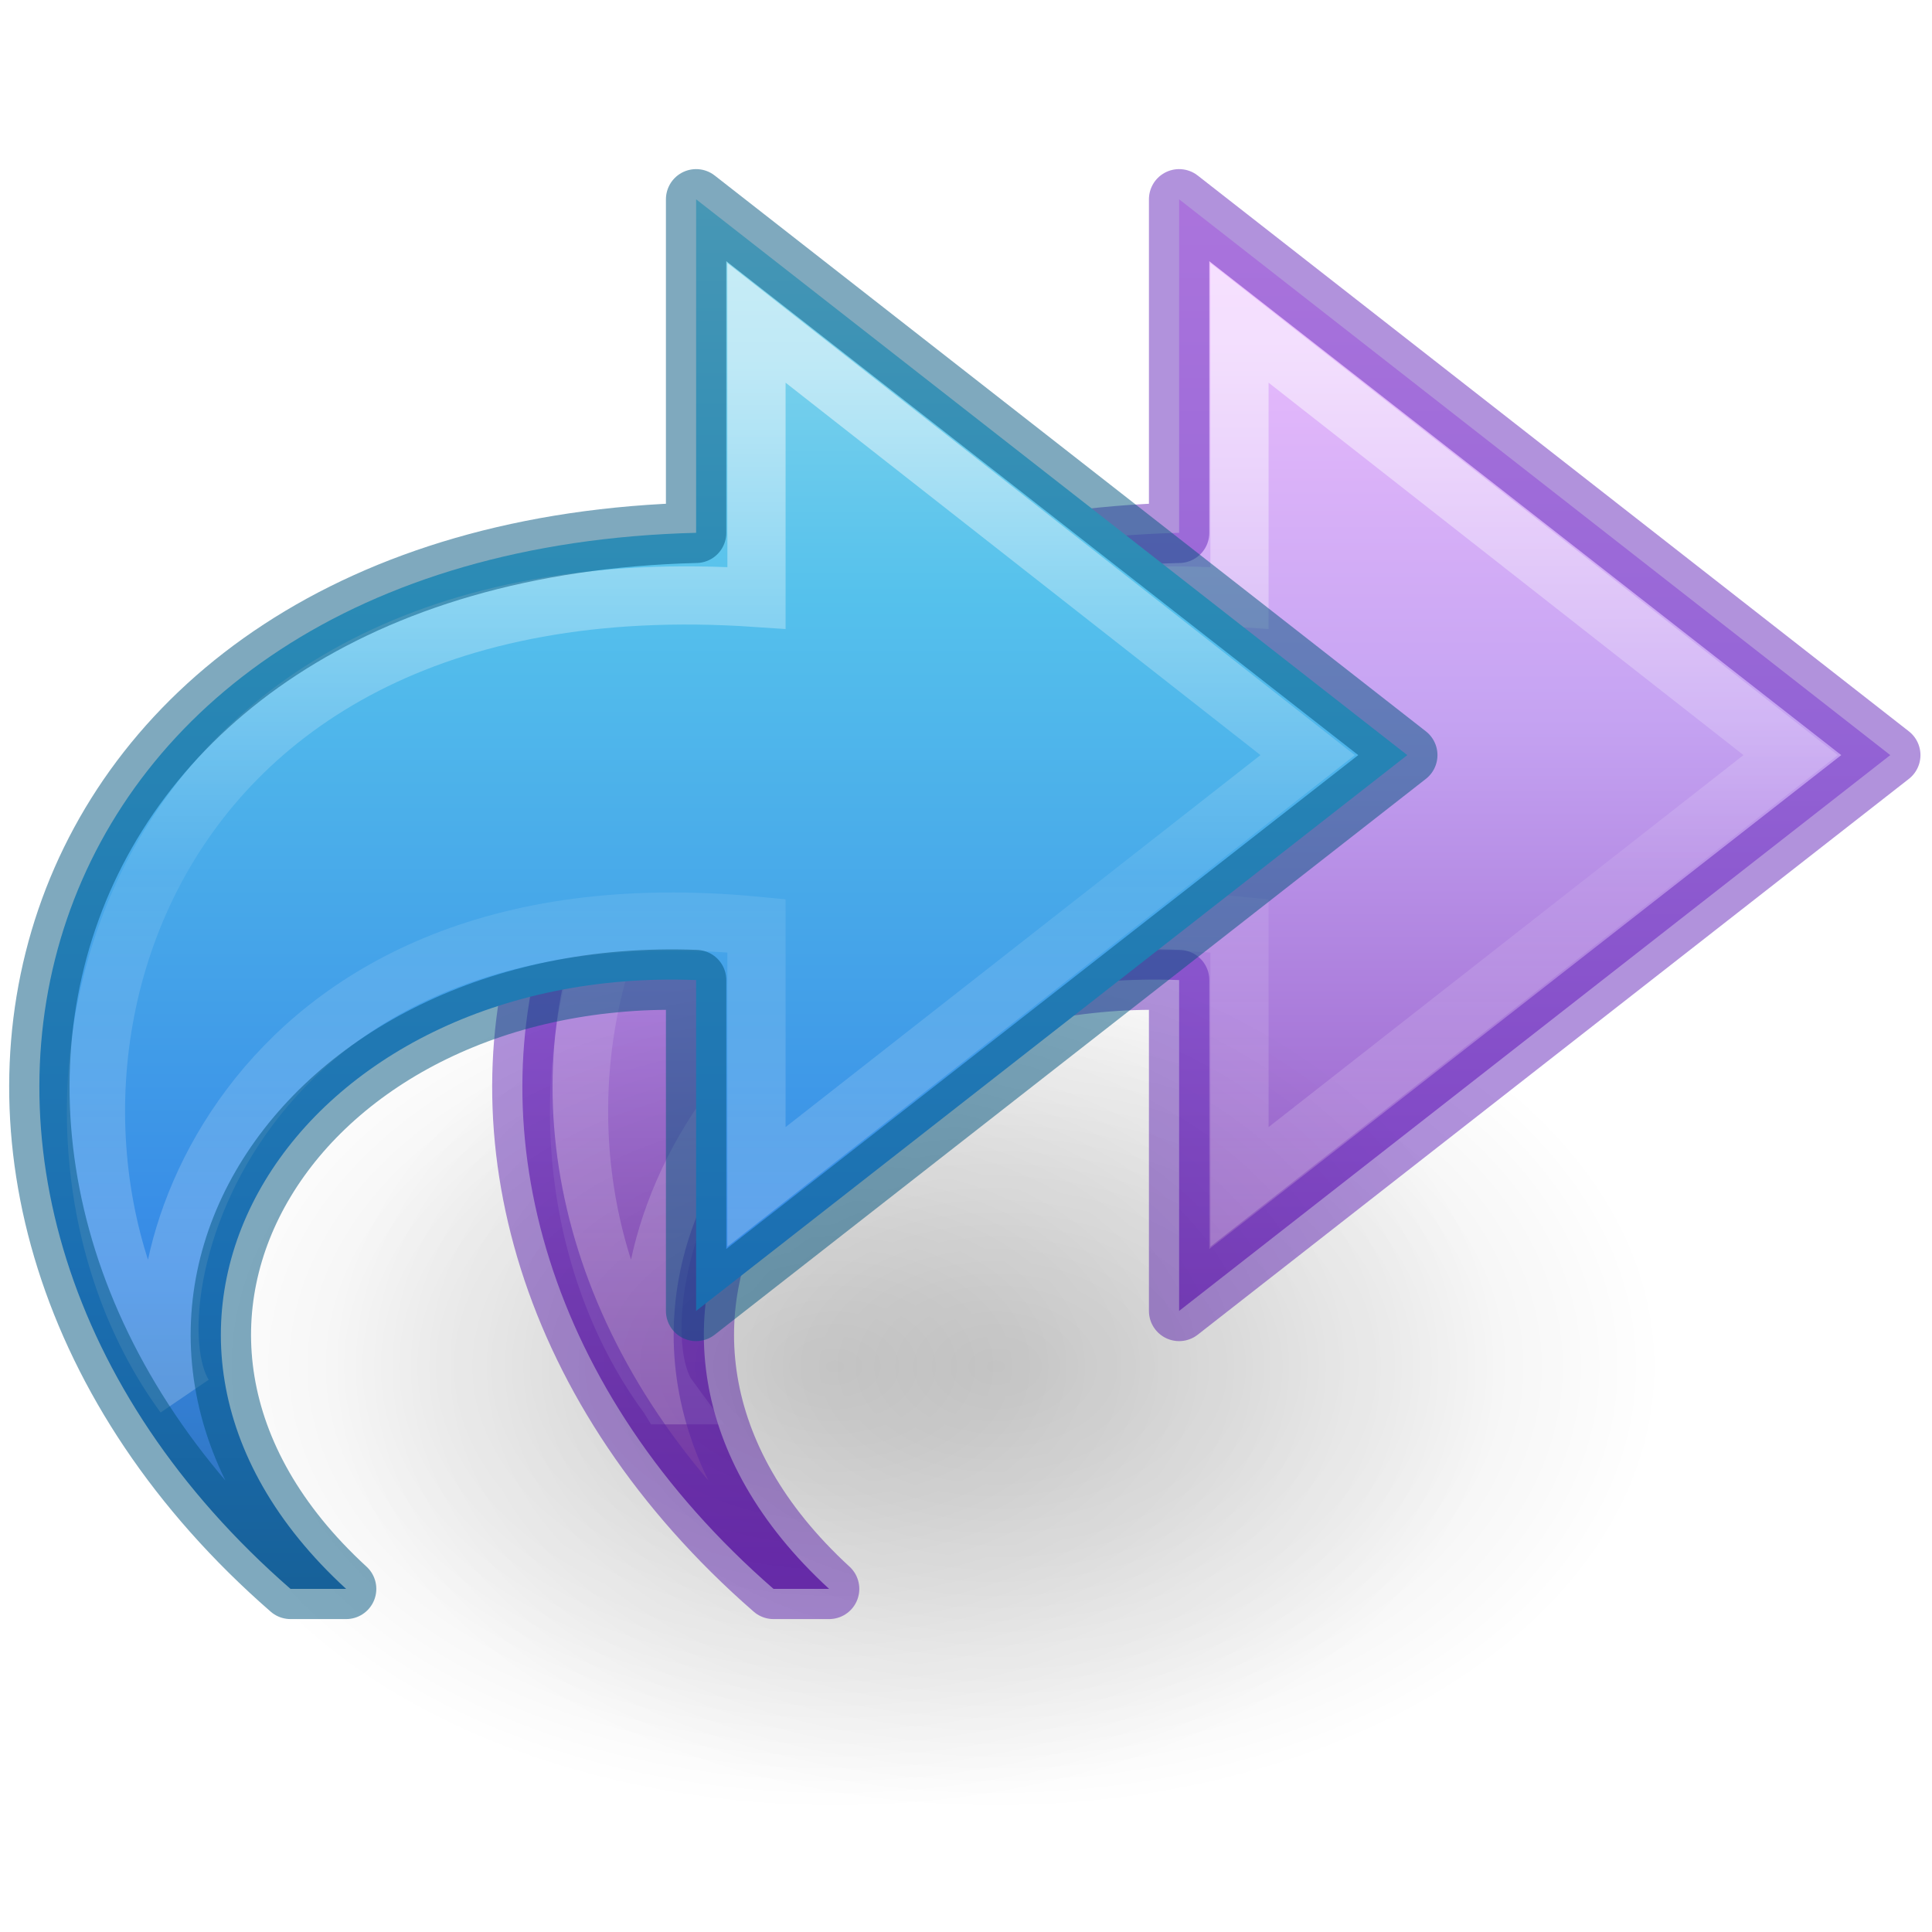
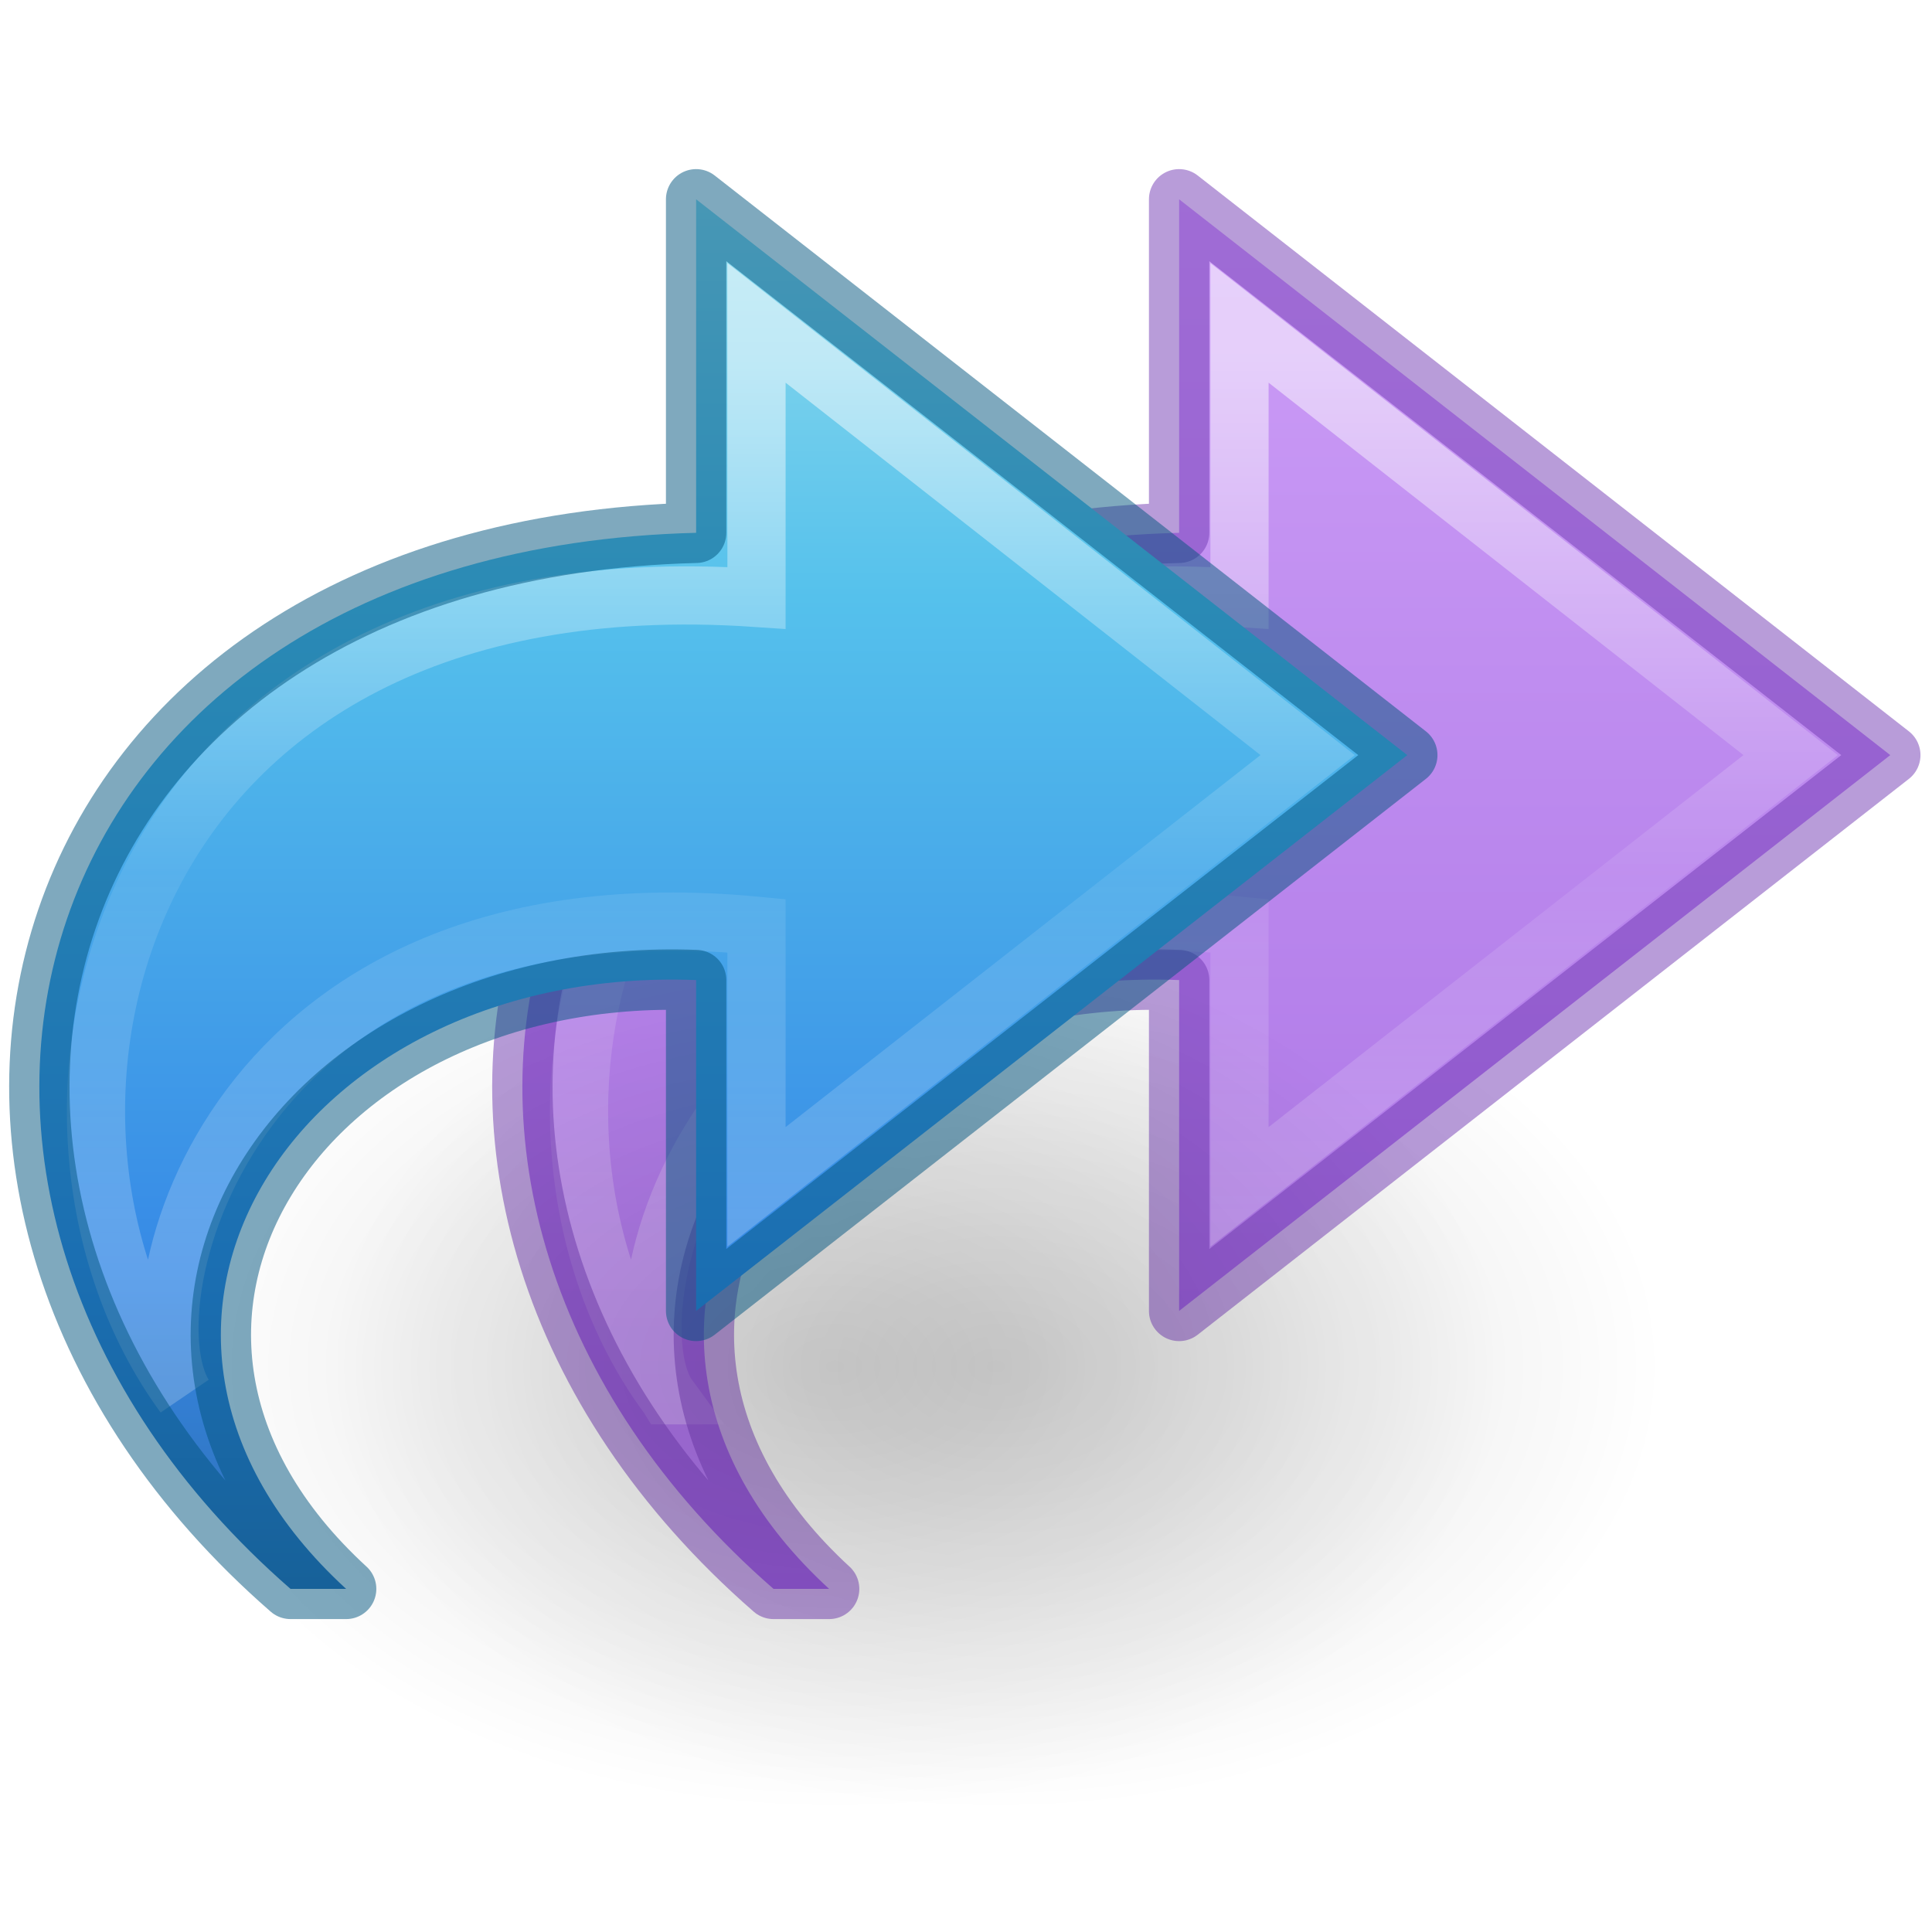
- <svg xmlns="http://www.w3.org/2000/svg" xmlns:xlink="http://www.w3.org/1999/xlink" viewBox="0 0 32 32" version="1.1" width="32" height="32" id="svg4279">
+ <svg xmlns="http://www.w3.org/2000/svg" xmlns:xlink="http://www.w3.org/1999/xlink" id="svg4279" height="32" width="32" version="1.1" viewBox="0 0 32 32">
  <defs id="defs4281">
-     <linearGradient x1="23.732" y1="4.418" x2="23.732" y2="42.04" id="linearGradient3339" xlink:href="#linearGradient2867-449-88-871-390-598-476-591-434-148-57-177" gradientUnits="userSpaceOnUse" gradientTransform="matrix(-0.7226502,0,0,0.6732132,38.28096,0.2708587)" />
+     <linearGradient id="linearGradient860">
+       <stop id="stop856" offset="0" style="stop-color:#cd9ef7;stop-opacity:1" />
+       <stop id="stop858" offset="1" style="stop-color:#a56de2;stop-opacity:1" />
+     </linearGradient>
+     <linearGradient gradientTransform="matrix(0.7226502,0,0,0.6732132,-6.251123,0.2708587)" gradientUnits="userSpaceOnUse" xlink:href="#linearGradient2867-449-88-871-390-598-476-591-434-148-57-177" id="linearGradient3339" y2="42.04" x2="23.732" y1="4.418" x1="23.732" />
    <linearGradient id="linearGradient2867-449-88-871-390-598-476-591-434-148-57-177">
-       <stop id="stop3750" style="stop-color:#90dbec;stop-opacity:1" offset="0" />
-       <stop id="stop3752" style="stop-color:#55c1ec;stop-opacity:1" offset="0.262" />
-       <stop id="stop3754" style="stop-color:#3689e6;stop-opacity:1" offset="0.705" />
-       <stop id="stop3756" style="stop-color:#2b63a0;stop-opacity:1" offset="1" />
+       <stop offset="0" style="stop-color:#90dbec;stop-opacity:1" id="stop3750" />
+       <stop offset="0.262" style="stop-color:#55c1ec;stop-opacity:1" id="stop3752" />
+       <stop offset="0.705" style="stop-color:#3689e6;stop-opacity:1" id="stop3754" />
+       <stop offset="1" style="stop-color:#2b63a0;stop-opacity:1" id="stop3756" />
    </linearGradient>
-     <linearGradient x1="38.941" y1="15.991" x2="20.576" y2="15.991" id="linearGradient3343" xlink:href="#linearGradient4087" gradientUnits="userSpaceOnUse" gradientTransform="matrix(0,-0.788956,-0.8468927,0,36.99262,36.69244)" />
+     <linearGradient gradientTransform="matrix(0,-0.788956,0.8468927,0,-4.962781,36.69244)" gradientUnits="userSpaceOnUse" xlink:href="#linearGradient4087" id="linearGradient3343" y2="15.991" x2="20.576" y1="15.991" x1="38.941" />
    <linearGradient id="linearGradient4087">
-       <stop id="stop4089" style="stop-color:#ffffff;stop-opacity:1" offset="0" />
-       <stop id="stop4091" style="stop-color:#ffffff;stop-opacity:0.235" offset="0.512" />
-       <stop id="stop4093" style="stop-color:#ffffff;stop-opacity:0.157" offset="0.585" />
-       <stop id="stop4095" style="stop-color:#ffffff;stop-opacity:0.392" offset="1" />
+       <stop offset="0" style="stop-color:#ffffff;stop-opacity:1" id="stop4089" />
+       <stop offset="0.512" style="stop-color:#ffffff;stop-opacity:0.235" id="stop4091" />
+       <stop offset="0.585" style="stop-color:#ffffff;stop-opacity:0.157" id="stop4093" />
+       <stop offset="1" style="stop-color:#ffffff;stop-opacity:0.392" id="stop4095" />
    </linearGradient>
-     <radialGradient cx="24.837" cy="36.421" r="15.645" fx="24.837" fy="36.421" id="radialGradient3449" xlink:href="#linearGradient8662-7" gradientUnits="userSpaceOnUse" gradientTransform="matrix(0.7066061,0,0,-0.4707698,-2.016821,39.78091)" />
+     <radialGradient gradientTransform="matrix(-0.7066061,0,0,-0.4707698,34.04666,39.78091)" gradientUnits="userSpaceOnUse" xlink:href="#linearGradient8662-7" id="radialGradient3449" fy="36.421" fx="24.837" r="15.645" cy="36.421" cx="24.837" />
    <linearGradient id="linearGradient8662-7">
-       <stop id="stop8664-0" style="stop-color:#000000;stop-opacity:1" offset="0" />
-       <stop id="stop8666-1" style="stop-color:#000000;stop-opacity:0" offset="1" />
+       <stop offset="0" style="stop-color:#000000;stop-opacity:1" id="stop8664-0" />
+       <stop offset="1" style="stop-color:#000000;stop-opacity:0" id="stop8666-1" />
    </linearGradient>
-     <radialGradient cx="24.837" cy="36.421" r="15.645" fx="24.837" fy="36.421" id="radialGradient3353" xlink:href="#linearGradient8662" gradientUnits="userSpaceOnUse" gradientTransform="matrix(0.7066061,0,0,-0.4707698,0.6498463,39.78091)" />
+     <radialGradient gradientTransform="matrix(-0.7066061,0,0,-0.4707698,31.37999,39.78091)" gradientUnits="userSpaceOnUse" xlink:href="#linearGradient8662" id="radialGradient3353" fy="36.421" fx="24.837" r="15.645" cy="36.421" cx="24.837" />
    <linearGradient id="linearGradient8662">
-       <stop id="stop8664" style="stop-color:#000000;stop-opacity:1" offset="0" />
-       <stop id="stop8666" style="stop-color:#000000;stop-opacity:0" offset="1" />
+       <stop offset="0" style="stop-color:#000000;stop-opacity:1" id="stop8664" />
+       <stop offset="1" style="stop-color:#000000;stop-opacity:0" id="stop8666" />
    </linearGradient>
-     <linearGradient x1="38.941" y1="15.991" x2="20.576" y2="15.991" id="linearGradient3855" xlink:href="#linearGradient4087" gradientUnits="userSpaceOnUse" gradientTransform="matrix(0,-0.788956,-0.8468927,0,28.99221,36.69244)" />
-     <linearGradient x1="23.732" y1="5.022" x2="23.732" y2="51.712" id="linearGradient3862" xlink:href="#linearGradient4330" gradientUnits="userSpaceOnUse" gradientTransform="matrix(-0.7226502,0,0,0.6732132,30.28055,0.2708583)" />
-     <linearGradient id="linearGradient4330">
-       <stop offset="0" style="stop-color:#f0c1ff;stop-opacity:1" id="stop4332" />
-       <stop offset="0.262" style="stop-color:#c5a3f2;stop-opacity:1" id="stop4334" />
-       <stop offset="0.705" style="stop-color:#7a36b1;stop-opacity:1" id="stop4336" />
-       <stop offset="1" style="stop-color:#4c2d81;stop-opacity:1" id="stop4338" />
-     </linearGradient>
+     <linearGradient gradientTransform="matrix(0,-0.788956,0.8468927,0,3.037624,36.69244)" gradientUnits="userSpaceOnUse" xlink:href="#linearGradient4087" id="linearGradient3855" y2="15.991" x2="20.576" y1="15.991" x1="38.941" />
+     <linearGradient gradientUnits="userSpaceOnUse" y2="26.283" x2="27.235" y1="3.266" x1="27.235" id="linearGradient862" xlink:href="#linearGradient860" />
  </defs>
-   <g transform="matrix(-1,0,0,1,32.02984,0)" id="g5673">
-     <path d="m 26.588,22.635 a 11.055,7.365 0 1 0 -22.109,0 11.055,7.365 0 0 0 22.109,0 z" id="path3501-0" style="display:inline;overflow:visible;visibility:visible;opacity:0.141;fill:url(#radialGradient3449);fill-opacity:1;fill-rule:evenodd;stroke:none;stroke-width:1;marker:none" />
-     <path d="M 19.218,26.317 C 26.721,19.778 23.833,9.111 12.5,8.825 V 3.301 L 0.721,12.507 12.5,21.713 v -5.48 c 6.596,-0.256 10.513,5.758 5.797,10.084 z" id="path3503-80-2" style="display:block;overflow:visible;visibility:visible;fill:url(#linearGradient3862);fill-opacity:1;fill-rule:nonzero;stroke:none;stroke-width:0.964;stroke-linecap:butt;stroke-linejoin:round;stroke-miterlimit:7;stroke-dasharray:none;stroke-dashoffset:0;stroke-opacity:1;marker:none" />
-     <path d="M 20.98,23.11 C 24.318,18.561 22.241,9.169 11.5,9.903 V 5.348 l -9.129,7.159 9.129,7.151 v -4.325 c 8.763,-0.842 10.448,6.245 9.481,7.777 z" id="path3505-2-5" style="display:block;overflow:visible;visibility:visible;opacity:0.53;fill:none;stroke:url(#linearGradient3855);stroke-width:0.964;stroke-linecap:butt;stroke-linejoin:miter;stroke-miterlimit:7;stroke-dasharray:none;stroke-dashoffset:0;stroke-opacity:1;marker:none" />
-     <path d="M 19.218,26.317 C 26.721,19.778 23.833,9.111 12.5,8.825 V 3.301 L 0.721,12.507 12.5,21.713 v -5.48 c 6.596,-0.256 10.513,5.758 5.797,10.084 z" id="path3503-80-1" style="color:#000000;clip-rule:nonzero;display:inline;overflow:visible;visibility:visible;opacity:0.5;isolation:auto;mix-blend-mode:normal;color-interpolation:sRGB;color-interpolation-filters:linearRGB;solid-color:#000000;solid-opacity:1;fill:none;fill-opacity:1;fill-rule:nonzero;stroke:#6326b9;stroke-width:1;stroke-linecap:butt;stroke-linejoin:round;stroke-miterlimit:4;stroke-dasharray:none;stroke-dashoffset:0;stroke-opacity:1;marker:none;color-rendering:auto;image-rendering:auto;shape-rendering:auto;text-rendering:auto;enable-background:accumulate" />
-     <path d="m 29.255,22.635 a 11.055,7.365 0 1 0 -22.109,0 11.055,7.365 0 0 0 22.109,0 z" id="path3501" style="display:inline;overflow:visible;visibility:visible;opacity:0.141;fill:url(#radialGradient3353);fill-opacity:1;fill-rule:evenodd;stroke:none;stroke-width:1;marker:none" />
-     <path style="display:block;overflow:visible;visibility:visible;fill:url(#linearGradient3339);fill-opacity:1;fill-rule:nonzero;stroke:none;stroke-width:0.964;stroke-linecap:butt;stroke-linejoin:round;stroke-miterlimit:7;stroke-dasharray:none;stroke-dashoffset:0;stroke-opacity:1;marker:none" id="path3503" d="M 27.218,26.317 C 34.721,19.778 31.833,9.111 20.5,8.825 V 3.301 L 8.721,12.507 20.5,21.713 v -5.48 c 6.596,-0.256 10.513,5.758 5.797,10.084 z" />
-     <path style="display:block;overflow:visible;visibility:visible;opacity:0.53;fill:none;stroke:url(#linearGradient3343);stroke-width:0.964;stroke-linecap:butt;stroke-linejoin:miter;stroke-miterlimit:7;stroke-dasharray:none;stroke-dashoffset:0;stroke-opacity:1;marker:none" id="path3505" d="M 28.981,23.11 C 32.319,18.561 30.242,9.169 19.5,9.903 V 5.348 L 10.371,12.507 19.5,19.658 v -4.325 c 8.763,-0.842 10.448,6.245 9.481,7.777 z" />
-     <path style="color:#000000;clip-rule:nonzero;display:inline;overflow:visible;visibility:visible;opacity:0.5;isolation:auto;mix-blend-mode:normal;color-interpolation:sRGB;color-interpolation-filters:linearRGB;solid-color:#000000;solid-opacity:1;fill:#000000;fill-opacity:0;fill-rule:nonzero;stroke:#00537d;stroke-width:1;stroke-linecap:round;stroke-linejoin:round;stroke-miterlimit:4;stroke-dasharray:none;stroke-dashoffset:0;stroke-opacity:1;marker:none;color-rendering:auto;image-rendering:auto;shape-rendering:auto;text-rendering:auto;enable-background:accumulate" id="path3503-4" d="m 27.218,26.317 c 7.503,-6.54 4.615,-17.206 -6.718,-17.492 V 3.301 L 8.721,12.507 20.5,21.713 v -5.48 c 6.596,-0.256 10.513,5.758 5.797,10.084 z" />
-   </g>
+   <path d="m 5.442,22.635 a 11.055,7.365 0 1 1 22.109,0 11.055,7.365 0 0 1 -22.109,0 z" id="path3501-0" style="display:inline;overflow:visible;visibility:visible;opacity:0.141;fill:url(#radialGradient3449);fill-opacity:1;fill-rule:evenodd;stroke:none;stroke-width:1;marker:none" />
+   <path d="M 12.812,26.317 C 5.309,19.778 8.197,9.111 19.53,8.825 V 3.301 l 11.779,9.206 -11.779,9.206 v -5.48 c -6.596,-0.256 -10.513,5.758 -5.797,10.084 z" id="path3503-80-2" style="display:block;overflow:visible;visibility:visible;fill:url(#linearGradient862);fill-opacity:1;fill-rule:nonzero;stroke:none;stroke-width:0.964;stroke-linecap:butt;stroke-linejoin:round;stroke-miterlimit:7;stroke-dasharray:none;stroke-dashoffset:0;stroke-opacity:1;marker:none" />
+   <path d="M 11.05,23.11 C 7.712,18.561 9.788,9.169 20.53,9.903 V 5.348 l 9.129,7.159 -9.129,7.151 v -4.325 c -8.763,-0.842 -10.448,6.245 -9.481,7.777 z" id="path3505-2-5" style="display:block;overflow:visible;visibility:visible;opacity:0.53;fill:none;stroke:url(#linearGradient3855);stroke-width:0.964;stroke-linecap:butt;stroke-linejoin:miter;stroke-miterlimit:7;stroke-dasharray:none;stroke-dashoffset:0;stroke-opacity:1;marker:none" />
+   <path d="M 12.812,26.317 C 5.309,19.778 8.197,9.111 19.53,8.825 V 3.301 l 11.779,9.206 -11.779,9.206 v -5.48 c -6.596,-0.256 -10.513,5.758 -5.797,10.084 z" id="path3503-80-1" style="color:#000000;clip-rule:nonzero;display:inline;overflow:visible;visibility:visible;opacity:0.5;isolation:auto;mix-blend-mode:normal;color-interpolation:sRGB;color-interpolation-filters:linearRGB;solid-color:#000000;solid-opacity:1;fill:none;fill-opacity:1;fill-rule:nonzero;stroke:#7239b3;stroke-width:1;stroke-linecap:butt;stroke-linejoin:round;stroke-miterlimit:4;stroke-dasharray:none;stroke-dashoffset:0;stroke-opacity:1;marker:none;color-rendering:auto;image-rendering:auto;shape-rendering:auto;text-rendering:auto;enable-background:accumulate" />
+   <path d="m 2.775,22.635 a 11.055,7.365 0 1 1 22.109,0 11.055,7.365 0 0 1 -22.109,0 z" id="path3501" style="display:inline;overflow:visible;visibility:visible;opacity:0.141;fill:url(#radialGradient3353);fill-opacity:1;fill-rule:evenodd;stroke:none;stroke-width:1;marker:none" />
+   <path style="display:block;overflow:visible;visibility:visible;fill:url(#linearGradient3339);fill-opacity:1;fill-rule:nonzero;stroke:none;stroke-width:0.964;stroke-linecap:butt;stroke-linejoin:round;stroke-miterlimit:7;stroke-dasharray:none;stroke-dashoffset:0;stroke-opacity:1;marker:none" id="path3503" d="M 4.812,26.317 C -2.692,19.778 0.197,9.111 11.53,8.825 V 3.301 l 11.779,9.206 -11.779,9.206 v -5.48 C 4.933,15.977 1.017,21.992 5.733,26.317 Z" />
+   <path style="display:block;overflow:visible;visibility:visible;opacity:0.53;fill:none;stroke:url(#linearGradient3343);stroke-width:0.964;stroke-linecap:butt;stroke-linejoin:miter;stroke-miterlimit:7;stroke-dasharray:none;stroke-dashoffset:0;stroke-opacity:1;marker:none" id="path3505" d="M 3.049,23.11 C -0.289,18.561 1.788,9.169 12.53,9.903 V 5.348 l 9.129,7.159 -9.129,7.151 V 15.333 C 3.767,14.492 2.082,21.578 3.049,23.11 Z" />
+   <path style="color:#000000;clip-rule:nonzero;display:inline;overflow:visible;visibility:visible;opacity:0.5;isolation:auto;mix-blend-mode:normal;color-interpolation:sRGB;color-interpolation-filters:linearRGB;solid-color:#000000;solid-opacity:1;fill:#000000;fill-opacity:0;fill-rule:nonzero;stroke:#00537d;stroke-width:1;stroke-linecap:round;stroke-linejoin:round;stroke-miterlimit:4;stroke-dasharray:none;stroke-dashoffset:0;stroke-opacity:1;marker:none;color-rendering:auto;image-rendering:auto;shape-rendering:auto;text-rendering:auto;enable-background:accumulate" id="path3503-4" d="M 4.812,26.317 C -2.692,19.778 0.197,9.111 11.53,8.825 V 3.301 l 11.779,9.206 -11.779,9.206 v -5.48 C 4.933,15.977 1.017,21.992 5.733,26.317 Z" />
</svg>
